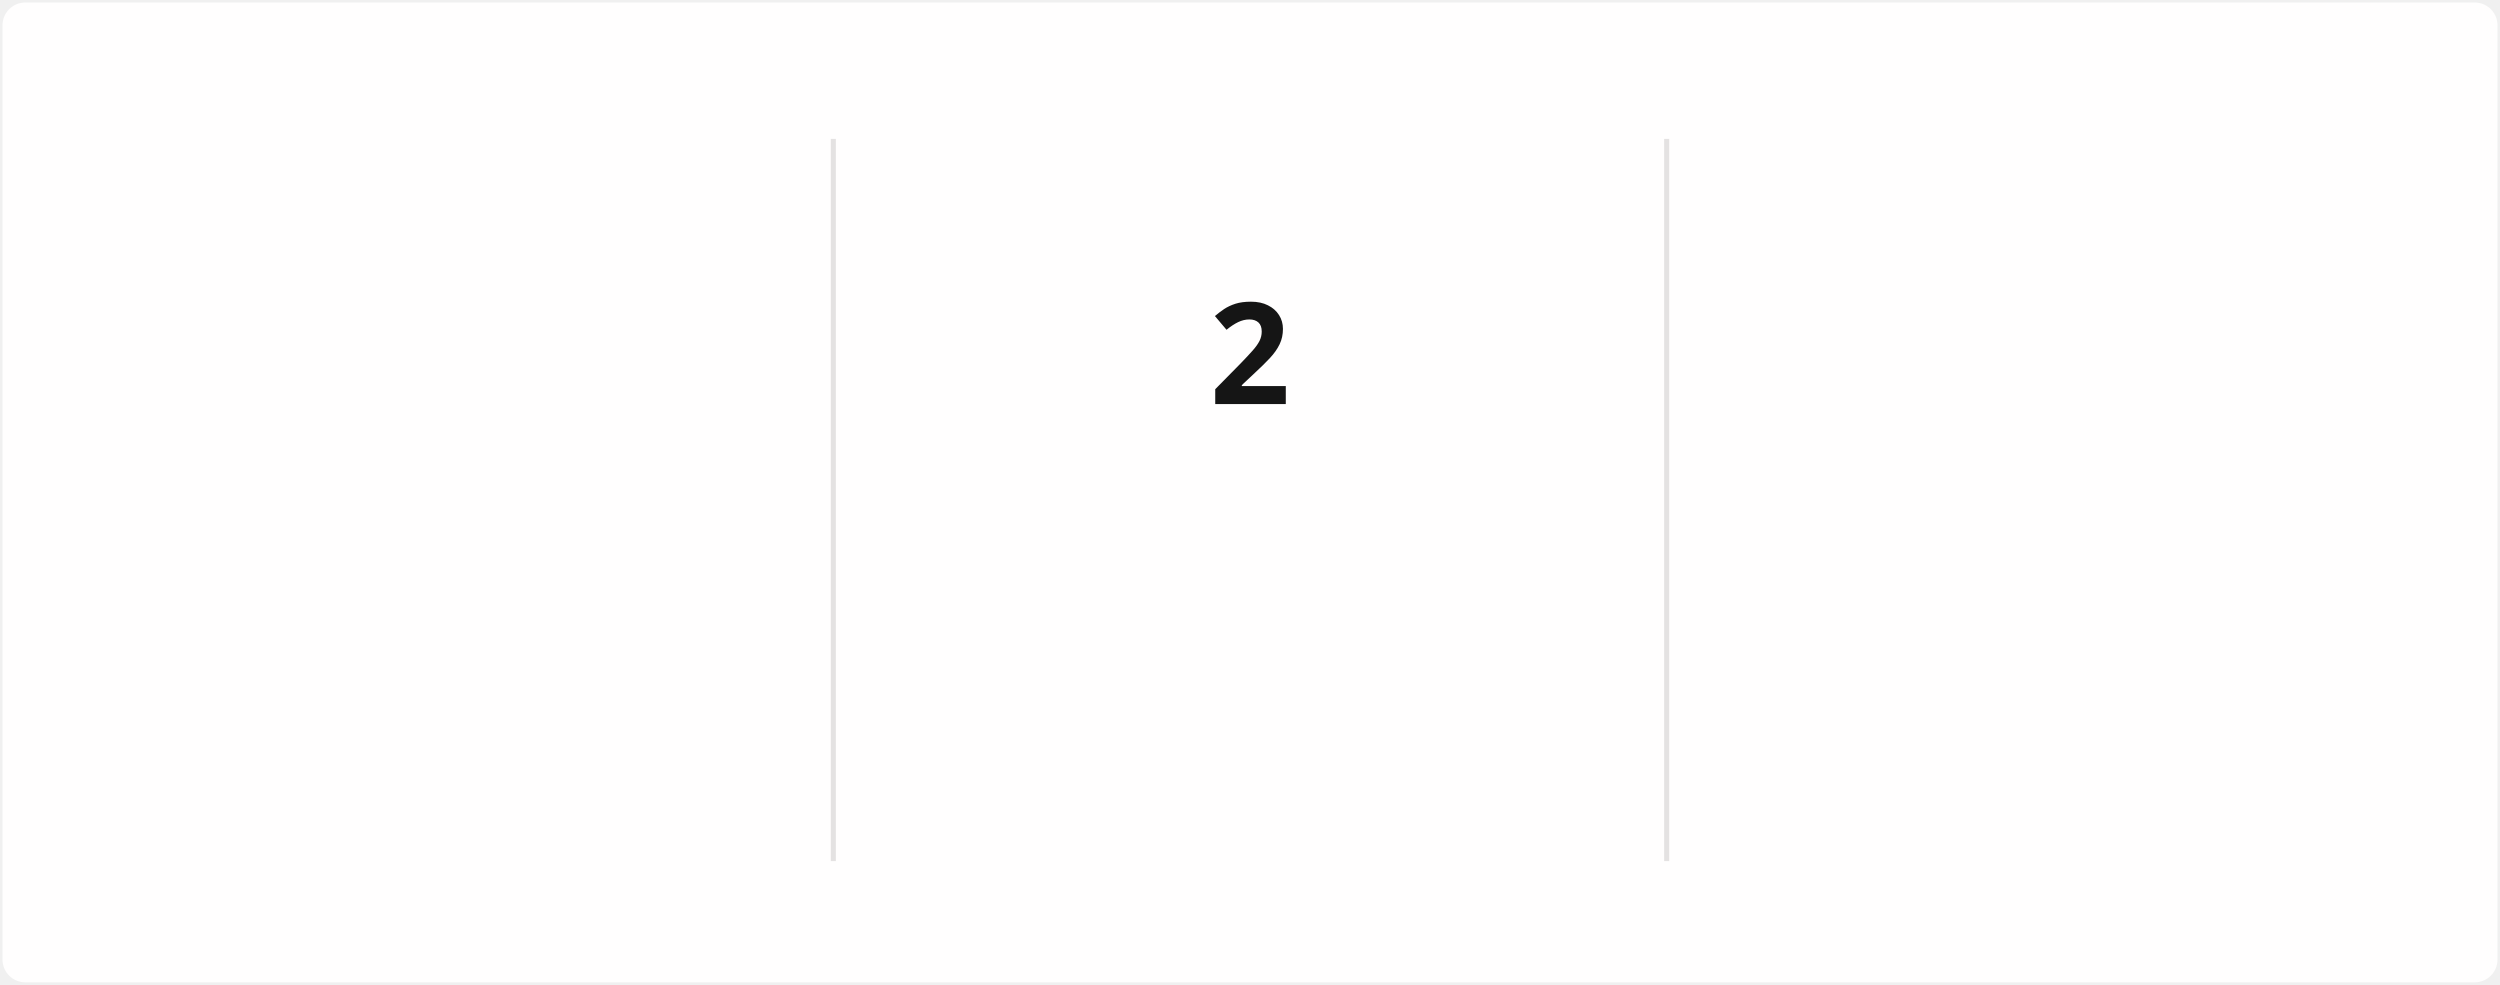
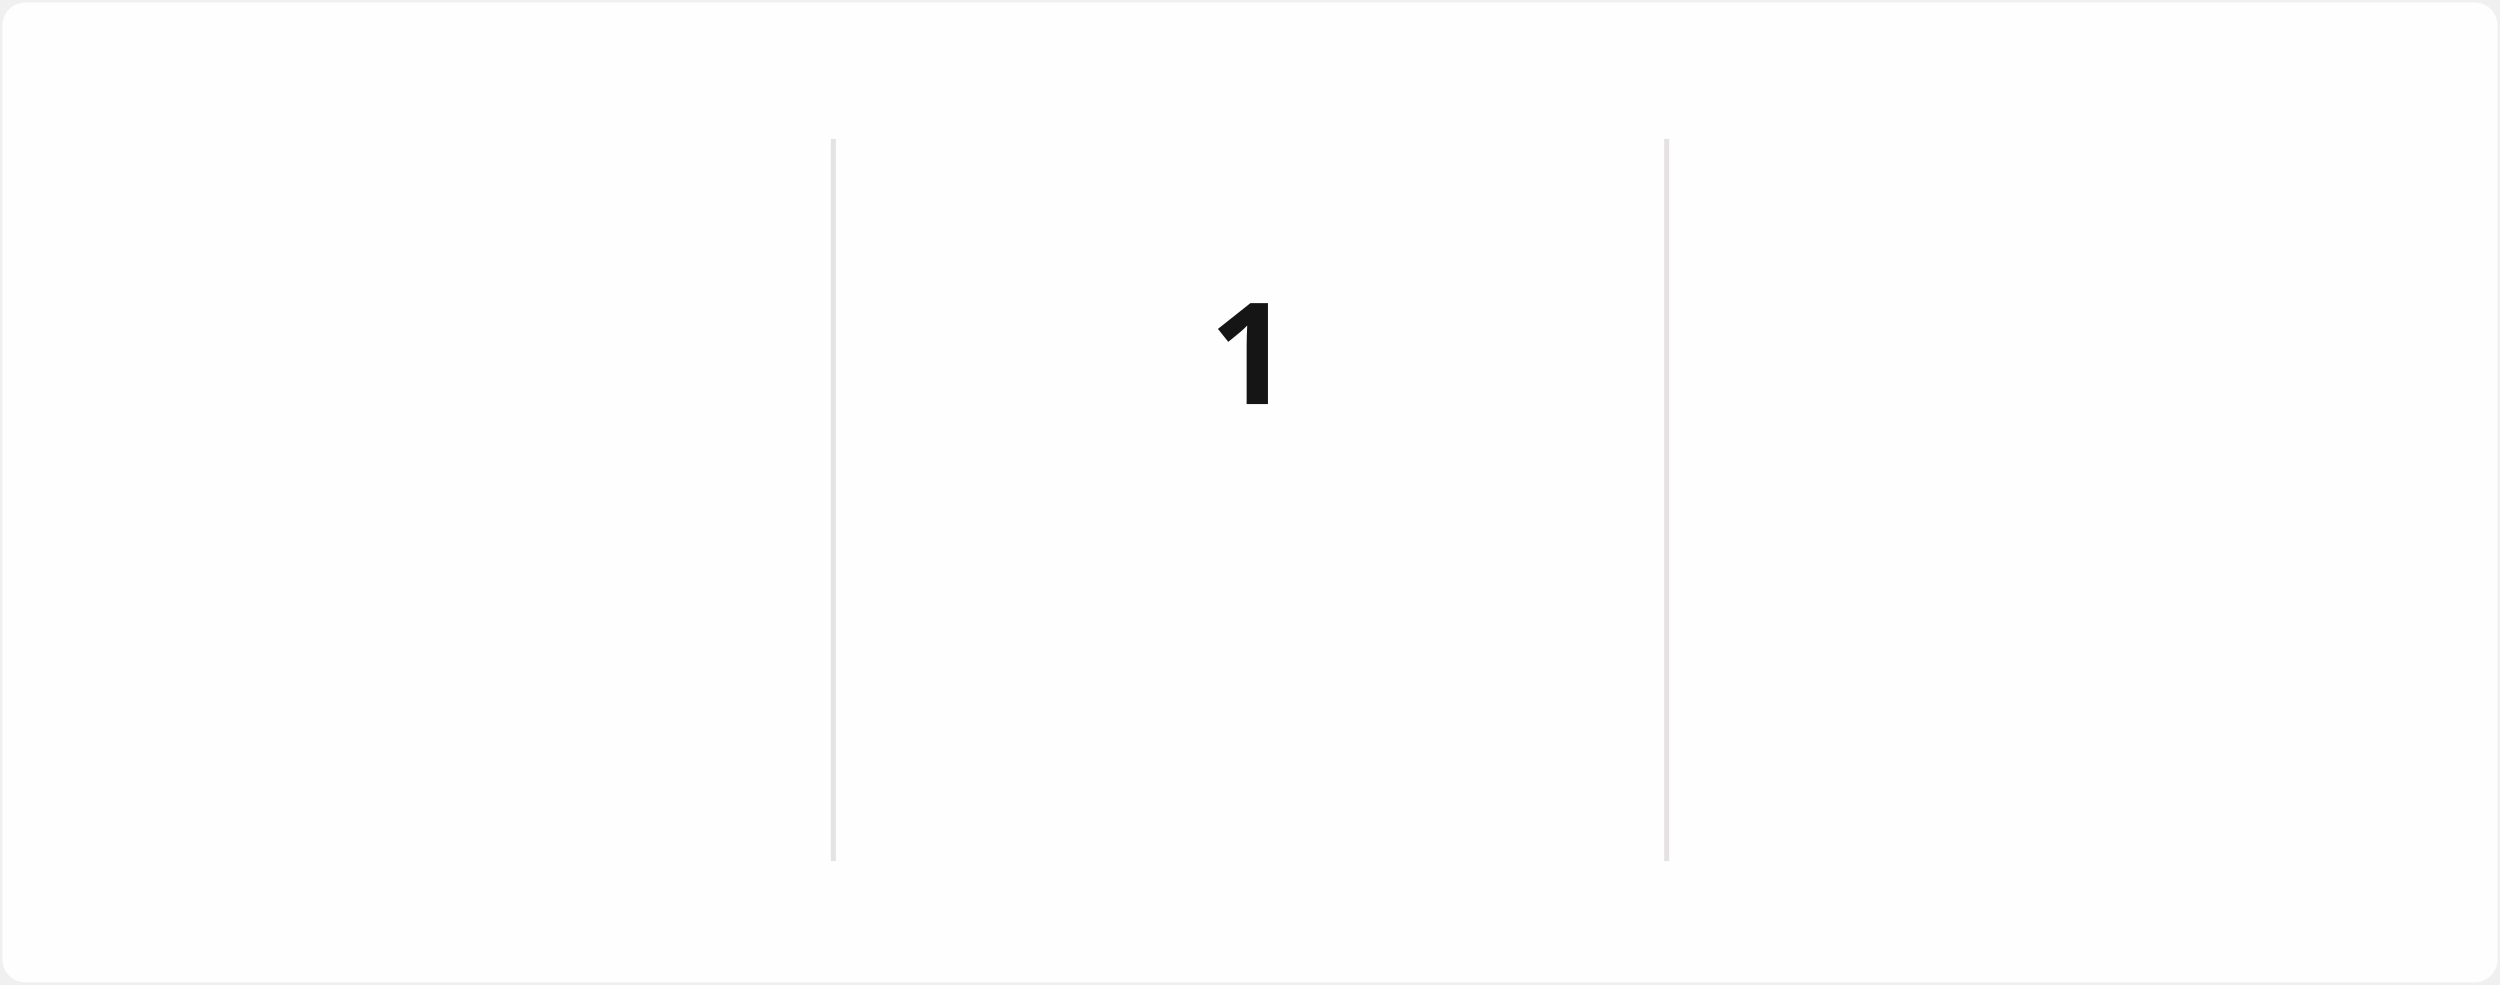
<svg xmlns="http://www.w3.org/2000/svg" style="isolation: isolate" viewBox="0 0 495 195" width="495px" height="195px" direction="ltr">
  <style>
            @keyframes currstreak {
                0% { font-size: 3px; opacity: 0.2; }
                80% { font-size: 34px; opacity: 1; }
                100% { font-size: 28px; opacity: 1; }
            }
            @keyframes fadein {
                0% { opacity: 0; }
                100% { opacity: 1; }
            }
        </style>
  <defs>
    <clipPath id="outer_rectangle">
      <rect width="495" height="195" rx="4.5" />
    </clipPath>
    <mask id="mask_out_ring_behind_fire">
      <rect width="495" height="195" fill="white" />
      <ellipse id="mask-ellipse" cx="247.5" cy="32" rx="13" ry="18" fill="black" />
    </mask>
  </defs>
  <g clip-path="url(#outer_rectangle)">
    <g style="isolation: isolate">
      <rect stroke="#000000" stroke-opacity="0" fill="#FFFEFE" rx="4.5" x="0.5" y="0.5" width="494" height="194" />
    </g>
    <g style="isolation: isolate">
      <line x1="165" y1="28" x2="165" y2="170" vector-effect="non-scaling-stroke" stroke-width="1" stroke="#E4E2E2" stroke-linejoin="miter" stroke-linecap="square" stroke-miterlimit="3" />
      <line x1="330" y1="28" x2="330" y2="170" vector-effect="non-scaling-stroke" stroke-width="1" stroke="#E4E2E2" stroke-linejoin="miter" stroke-linecap="square" stroke-miterlimit="3" />
    </g>
    <g style="isolation: isolate">
      <g transform="translate(82.5, 48)">
        <text x="0" y="32" stroke-width="0" text-anchor="middle" fill="#151515" stroke="none" font-family="&quot;Segoe UI&quot;, Ubuntu, sans-serif" font-weight="700" font-size="28px" font-style="normal" style="opacity: 0; animation: fadein 0.5s linear forwards 0.6s">
-                         1,735
+                         1,737
                    </text>
      </g>
      <g transform="translate(82.5, 84)">
        <text x="0" y="32" stroke-width="0" text-anchor="middle" fill="#151515" stroke="none" font-family="&quot;Segoe UI&quot;, Ubuntu, sans-serif" font-weight="400" font-size="14px" font-style="normal" style="opacity: 0; animation: fadein 0.5s linear forwards 0.7s">
                        Total Contributions
                    </text>
      </g>
      <g transform="translate(82.5, 114)">
        <text x="0" y="32" stroke-width="0" text-anchor="middle" fill="#464646" stroke="none" font-family="&quot;Segoe UI&quot;, Ubuntu, sans-serif" font-weight="400" font-size="12px" font-style="normal" style="opacity: 0; animation: fadein 0.5s linear forwards 0.8s">
                        Jun 4, 2021 - Present
                    </text>
      </g>
    </g>
    <g style="isolation: isolate">
      <g transform="translate(247.5, 108)">
        <text x="0" y="32" stroke-width="0" text-anchor="middle" fill="#FB8C00" stroke="none" font-family="&quot;Segoe UI&quot;, Ubuntu, sans-serif" font-weight="700" font-size="14px" font-style="normal" style="opacity: 0; animation: fadein 0.5s linear forwards 0.9s">
                        Current Streak
                    </text>
      </g>
      <g transform="translate(247.5, 145)">
        <text x="0" y="21" stroke-width="0" text-anchor="middle" fill="#464646" stroke="none" font-family="&quot;Segoe UI&quot;, Ubuntu, sans-serif" font-weight="400" font-size="12px" font-style="normal" style="opacity: 0; animation: fadein 0.5s linear forwards 0.9s">
-                         Oct 28 - Oct 29
+                         Oct 31
                    </text>
      </g>
      <g mask="url(#mask_out_ring_behind_fire)">
        <circle cx="247.5" cy="71" r="40" fill="none" stroke="#FB8C00" stroke-width="5" style="opacity: 0; animation: fadein 0.5s linear forwards 0.4s" />
      </g>
      <g transform="translate(247.5, 19.5)" stroke-opacity="0" style="opacity: 0; animation: fadein 0.5s linear forwards 0.6s">
        <path d="M -12 -0.5 L 15 -0.5 L 15 23.5 L -12 23.5 L -12 -0.5 Z" fill="none" />
        <path d="M 1.5 0.67 C 1.5 0.67 2.24 3.32 2.24 5.47 C 2.24 7.53 0.89 9.2 -1.17 9.2 C -3.23 9.2 -4.79 7.53 -4.79 5.47 L -4.76 5.11 C -6.78 7.51 -8 10.62 -8 13.99 C -8 18.41 -4.42 22 0 22 C 4.42 22 8 18.41 8 13.99 C 8 8.6 5.41 3.79 1.5 0.67 Z M -0.29 19 C -2.07 19 -3.51 17.6 -3.51 15.86 C -3.51 14.24 -2.46 13.1 -0.7 12.74 C 1.07 12.38 2.9 11.53 3.92 10.16 C 4.31 11.45 4.51 12.81 4.51 14.2 C 4.51 16.85 2.36 19 -0.29 19 Z" fill="#FB8C00" stroke-opacity="0" />
      </g>
      <g transform="translate(247.5, 48)">
        <text x="0" y="32" stroke-width="0" text-anchor="middle" fill="#151515" stroke="none" font-family="&quot;Segoe UI&quot;, Ubuntu, sans-serif" font-weight="700" font-size="28px" font-style="normal" style="animation: currstreak 0.6s linear forwards">
-                         2
+                         1
                    </text>
      </g>
    </g>
    <g style="isolation: isolate">
      <g transform="translate(412.5, 48)">
        <text x="0" y="32" stroke-width="0" text-anchor="middle" fill="#151515" stroke="none" font-family="&quot;Segoe UI&quot;, Ubuntu, sans-serif" font-weight="700" font-size="28px" font-style="normal" style="opacity: 0; animation: fadein 0.5s linear forwards 1.2s">
                        51
                    </text>
      </g>
      <g transform="translate(412.5, 84)">
        <text x="0" y="32" stroke-width="0" text-anchor="middle" fill="#151515" stroke="none" font-family="&quot;Segoe UI&quot;, Ubuntu, sans-serif" font-weight="400" font-size="14px" font-style="normal" style="opacity: 0; animation: fadein 0.5s linear forwards 1.3s">
                        Longest Streak
                    </text>
      </g>
      <g transform="translate(412.5, 114)">
        <text x="0" y="32" stroke-width="0" text-anchor="middle" fill="#464646" stroke="none" font-family="&quot;Segoe UI&quot;, Ubuntu, sans-serif" font-weight="400" font-size="12px" font-style="normal" style="opacity: 0; animation: fadein 0.5s linear forwards 1.4s">
                        Jun 25 - Aug 14
                    </text>
      </g>
    </g>
  </g>
</svg>
